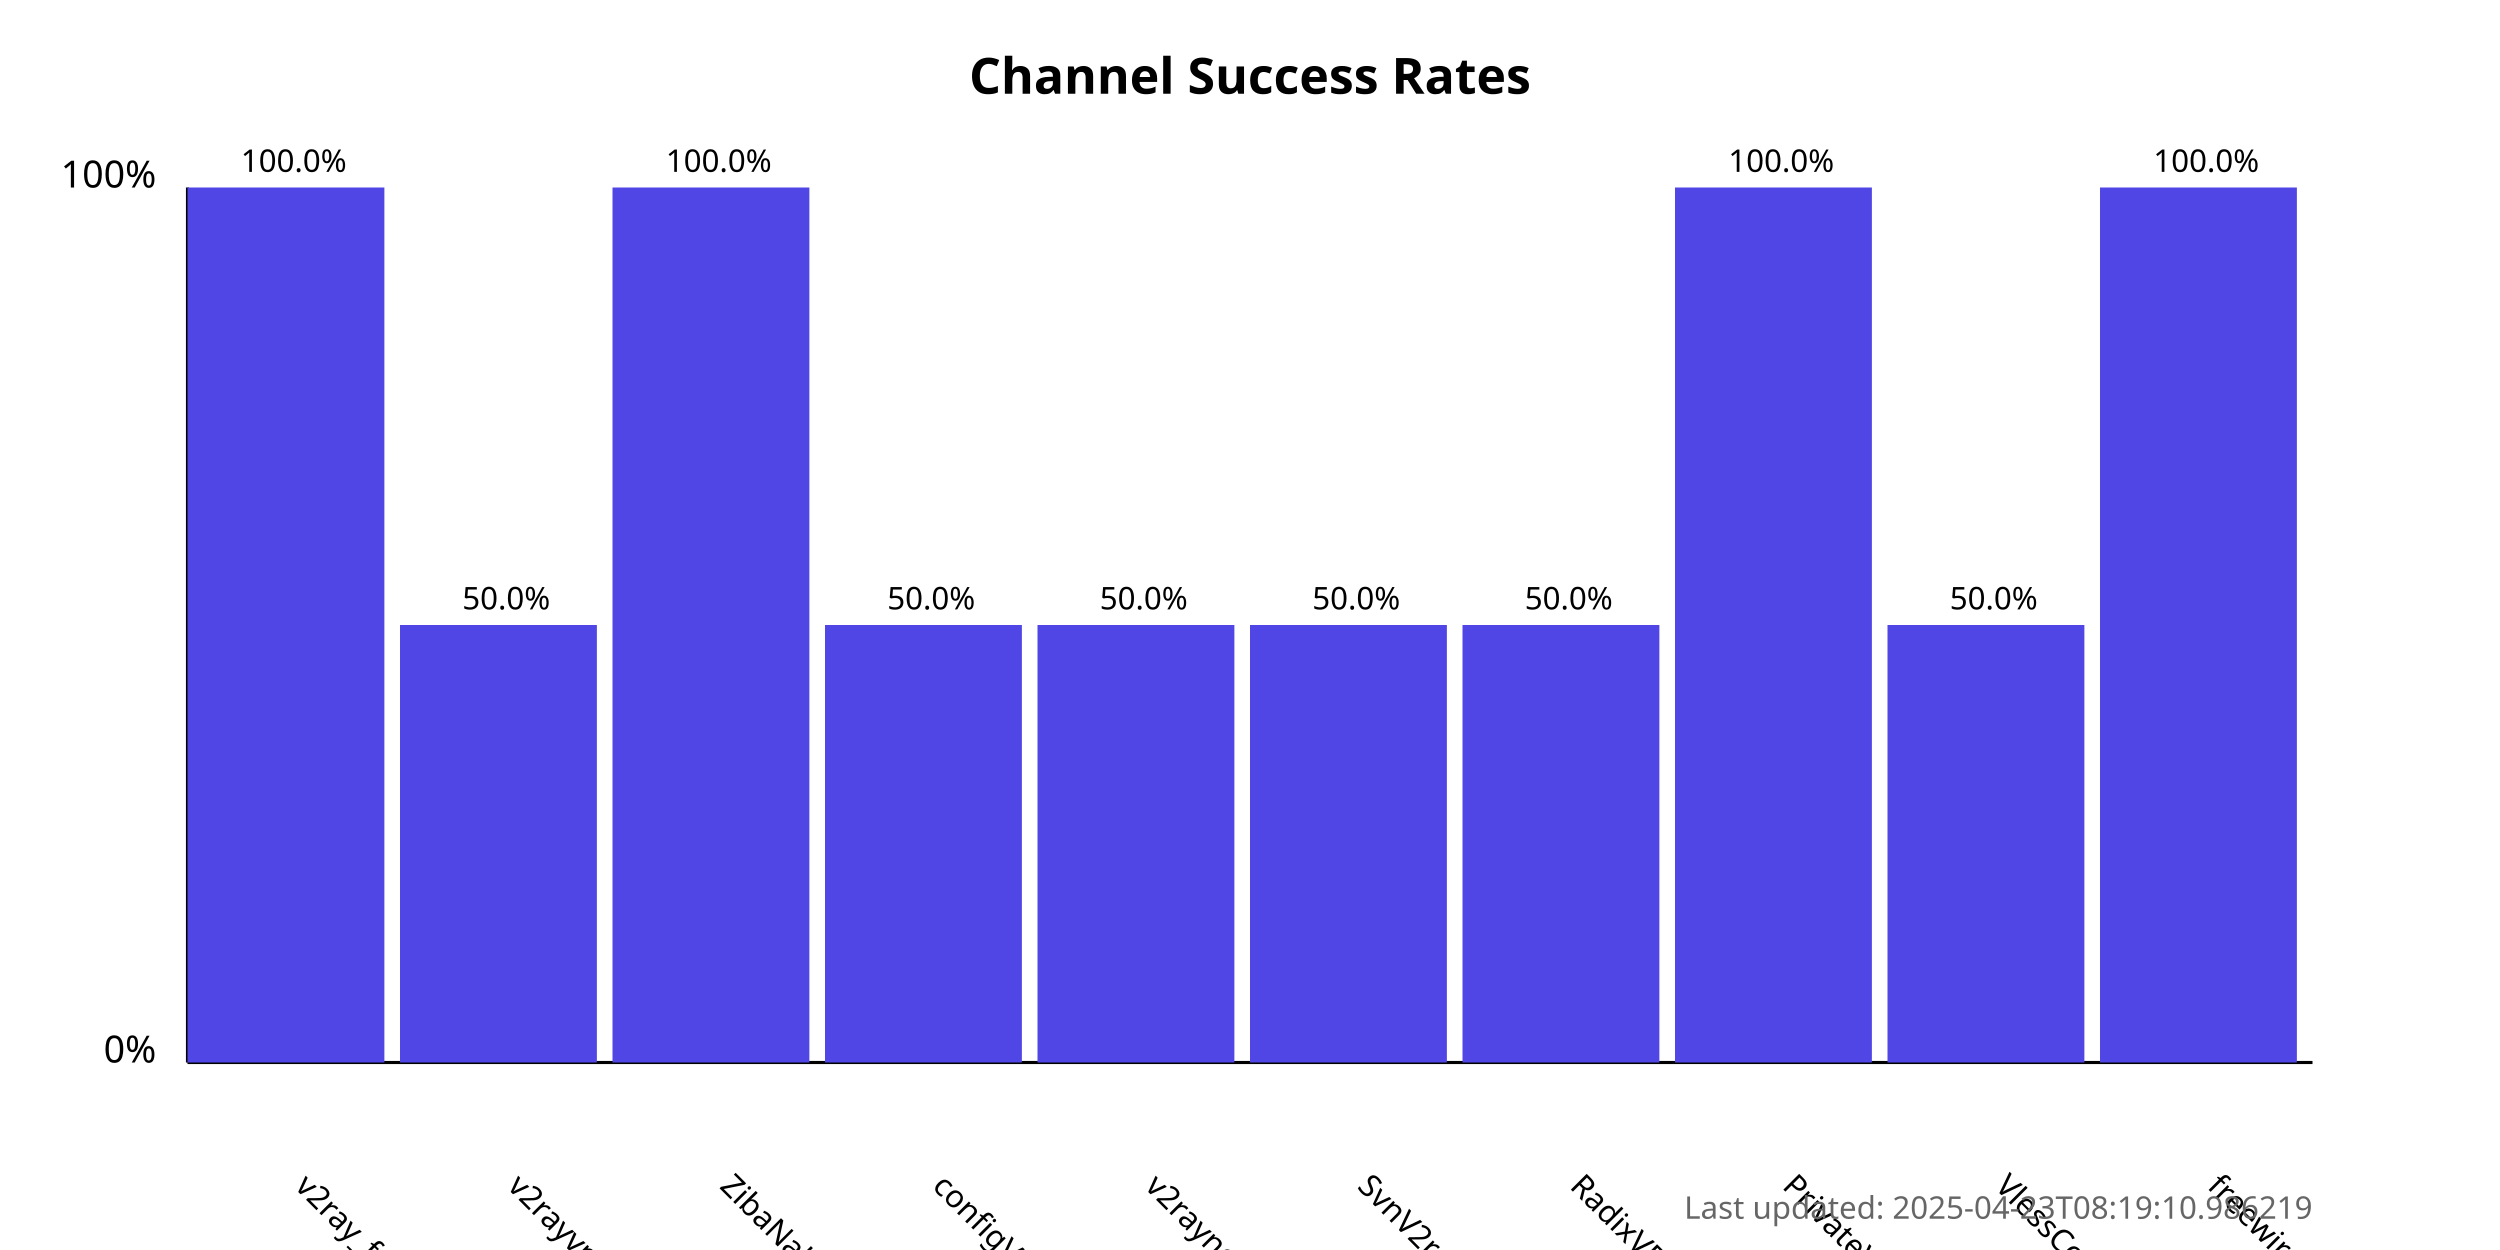
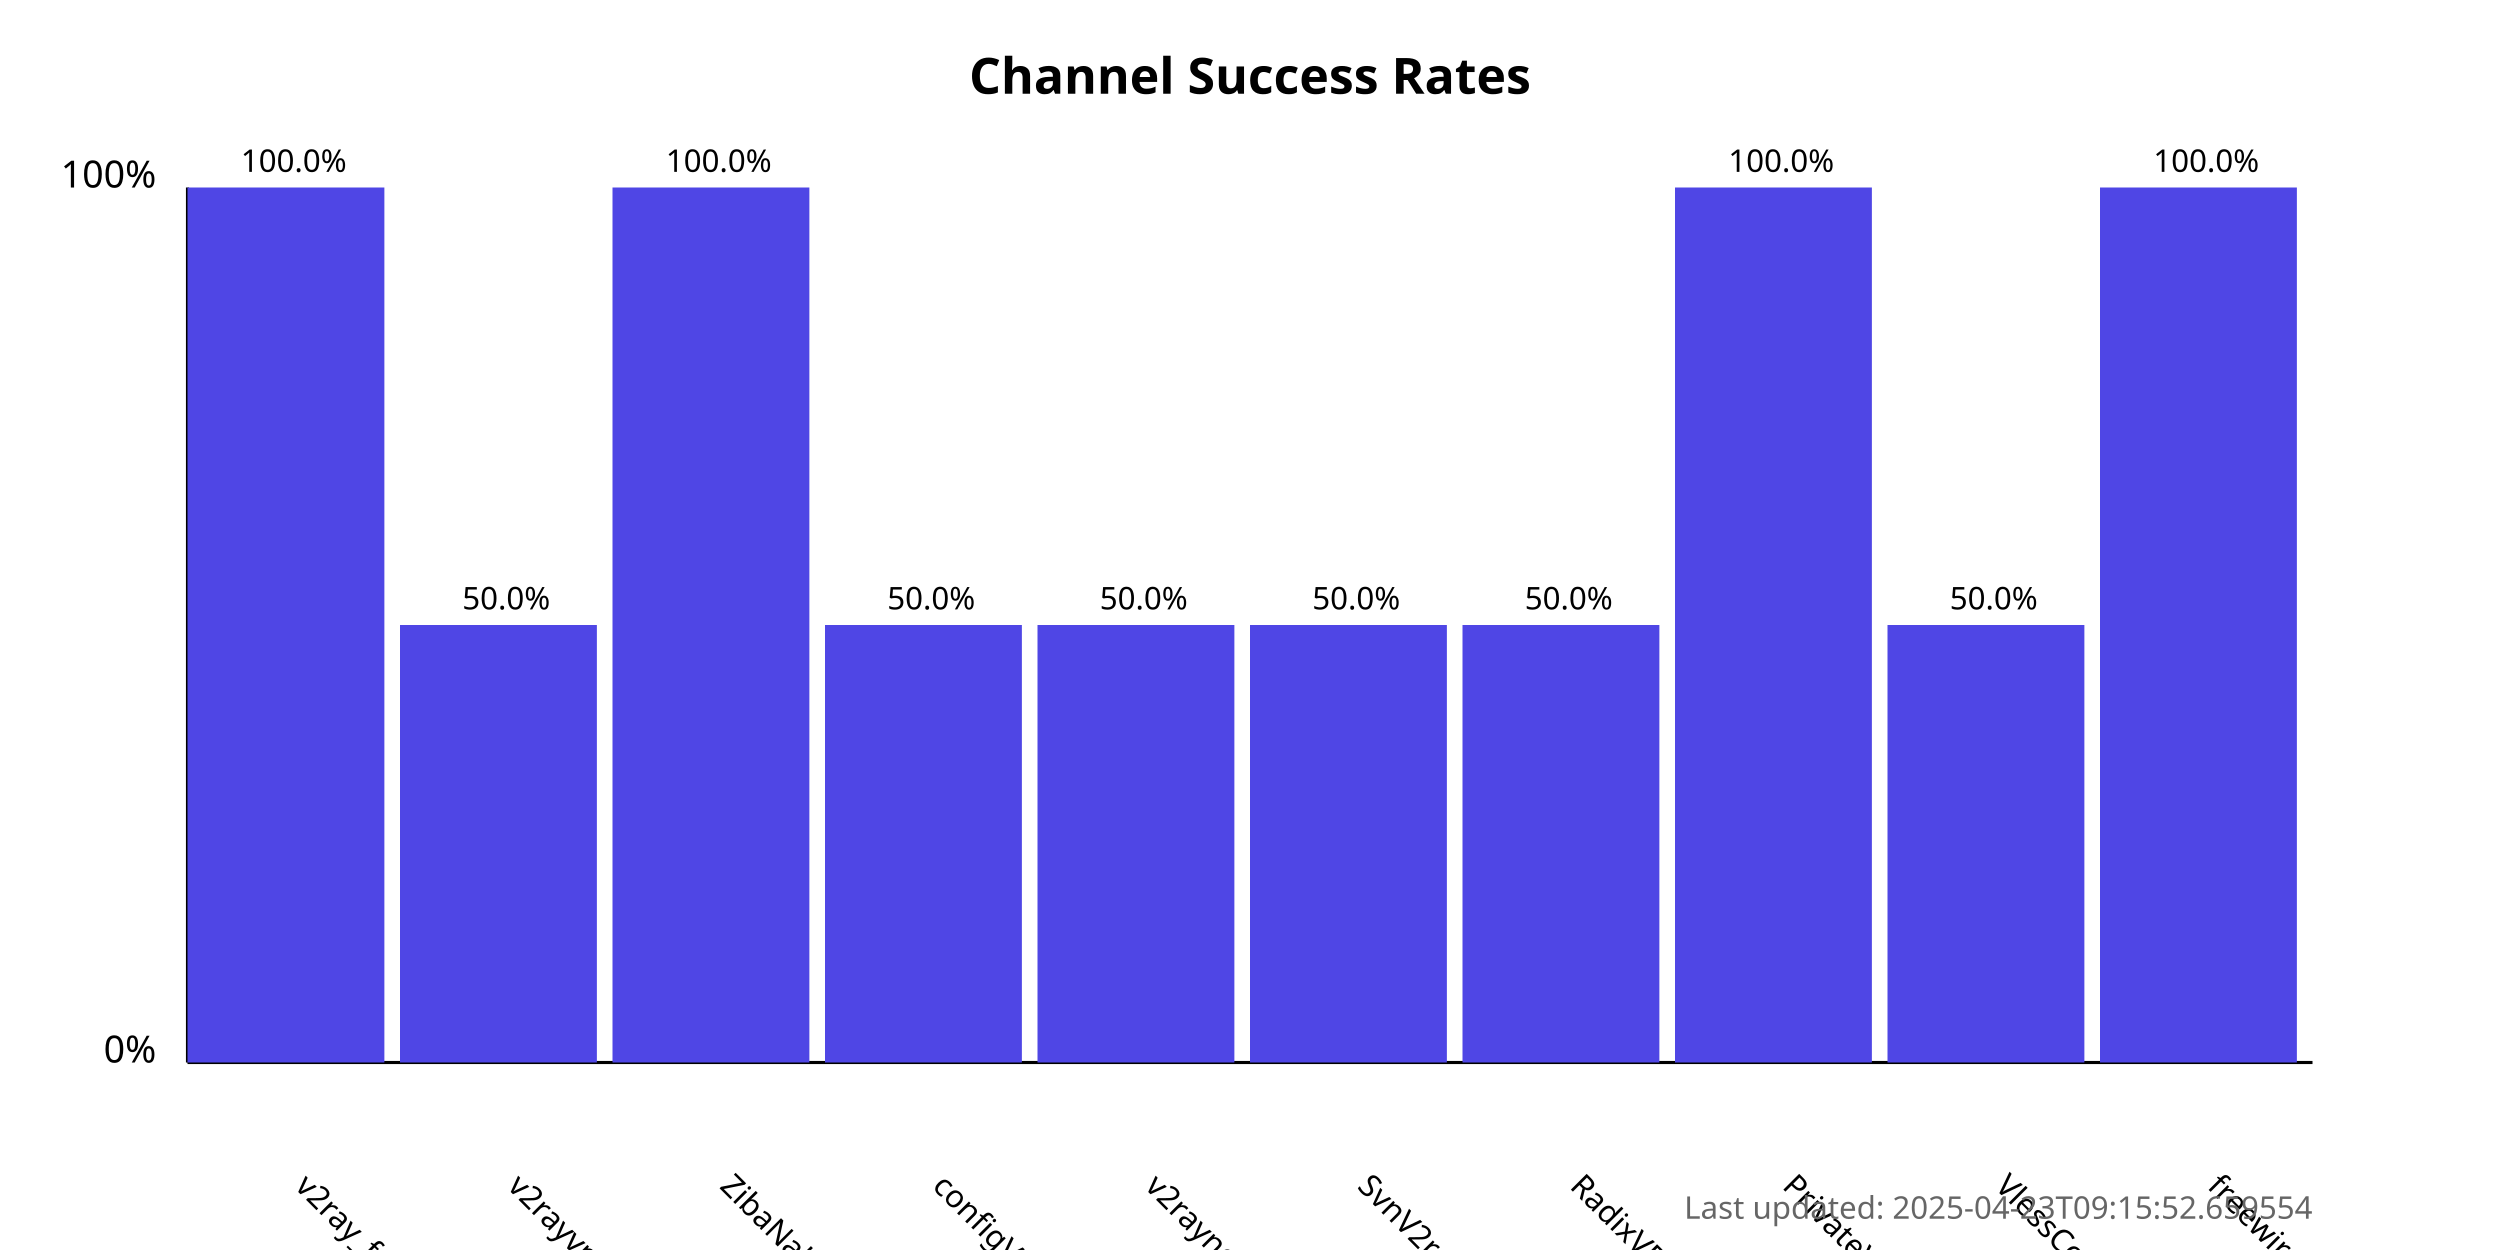
<svg xmlns="http://www.w3.org/2000/svg" width="800" height="400">
  <style>
            .chart-title { font: bold 16px sans-serif; }
            .axis-label { font: 12px sans-serif; }
            .tick-label { font: 10px sans-serif; }
            .bar { fill: #4f46e5; }
            .bar:hover { fill: #6366f1; }
            .timestamp { font: 10px sans-serif; fill: #666; }
        </style>
  <text x="400.0" y="30" text-anchor="middle" class="chart-title">
            Channel Success Rates
        </text>
  <line x1="60" y1="340" x2="60" y2="60" stroke="black" stroke-width="1" />
  <line x1="60" y1="340" x2="740" y2="340" stroke="black" stroke-width="1" />
  <text x="50" y="340" text-anchor="end" class="axis-label">0%</text>
  <text x="50" y="60" text-anchor="end" class="axis-label">100%</text>
  <g>
    <rect x="60" y="60.0" width="63.0" height="280.0" class="bar" />
    <text x="94.0" y="380" transform="rotate(45, 94.0, 380)" text-anchor="start" class="tick-label">
                v2ray_free_conf
            </text>
    <text x="94.0" y="55.0" text-anchor="middle" class="tick-label">
                100.0%
            </text>
  </g>
  <g>
    <rect x="128.0" y="200.0" width="63.0" height="140.0" class="bar" />
    <text x="162.0" y="380" transform="rotate(45, 162.0, 380)" text-anchor="start" class="tick-label">
                v2rayvpno
            </text>
    <text x="162.0" y="195.0" text-anchor="middle" class="tick-label">
                50.0%
            </text>
  </g>
  <g>
    <rect x="196.0" y="60.0" width="63.0" height="280.0" class="bar" />
    <text x="230.0" y="380" transform="rotate(45, 230.0, 380)" text-anchor="start" class="tick-label">
                ZibaNabz
            </text>
    <text x="230.0" y="55.0" text-anchor="middle" class="tick-label">
                100.0%
            </text>
  </g>
  <g>
    <rect x="264.0" y="200.0" width="63.0" height="140.0" class="bar" />
    <text x="298.0" y="380" transform="rotate(45, 298.0, 380)" text-anchor="start" class="tick-label">
                configV2rayForFree
            </text>
    <text x="298.0" y="195.0" text-anchor="middle" class="tick-label">
                50.0%
            </text>
  </g>
  <g>
    <rect x="332.0" y="200.0" width="63.0" height="140.0" class="bar" />
    <text x="366.0" y="380" transform="rotate(45, 366.0, 380)" text-anchor="start" class="tick-label">
                v2rayngvpn
            </text>
    <text x="366.0" y="195.0" text-anchor="middle" class="tick-label">
                50.0%
            </text>
  </g>
  <g>
    <rect x="400.0" y="200.0" width="63.0" height="140.0" class="bar" />
    <text x="434.0" y="380" transform="rotate(45, 434.0, 380)" text-anchor="start" class="tick-label">
                SvnV2ray
            </text>
    <text x="434.0" y="195.0" text-anchor="middle" class="tick-label">
                50.0%
            </text>
  </g>
  <g>
    <rect x="468.0" y="200.0" width="63.0" height="140.0" class="bar" />
    <text x="502.0" y="380" transform="rotate(45, 502.0, 380)" text-anchor="start" class="tick-label">
                RadixVPN
            </text>
    <text x="502.0" y="195.0" text-anchor="middle" class="tick-label">
                50.0%
            </text>
  </g>
  <g>
    <rect x="536.0" y="60.0" width="63.0" height="280.0" class="bar" />
    <text x="570.0" y="380" transform="rotate(45, 570.0, 380)" text-anchor="start" class="tick-label">
                PrivateVPNs
            </text>
    <text x="570.0" y="55.0" text-anchor="middle" class="tick-label">
                100.0%
            </text>
  </g>
  <g>
    <rect x="604.0" y="200.0" width="63.0" height="140.0" class="bar" />
    <text x="638.0" y="380" transform="rotate(45, 638.0, 380)" text-anchor="start" class="tick-label">
                VlessConfig
            </text>
    <text x="638.0" y="195.0" text-anchor="middle" class="tick-label">
                50.0%
            </text>
  </g>
  <g>
    <rect x="672.0" y="60.0" width="63.0" height="280.0" class="bar" />
    <text x="706.0" y="380" transform="rotate(45, 706.0, 380)" text-anchor="start" class="tick-label">
                freewireguard
            </text>
    <text x="706.0" y="55.0" text-anchor="middle" class="tick-label">
                100.0%
            </text>
  </g>
  <text x="740" y="390" text-anchor="end" class="timestamp">
-             Last updated: 2025-04-23T08:19:10.986219
+             Last updated: 2025-04-23T09:15:52.659554
        </text>
</svg>
